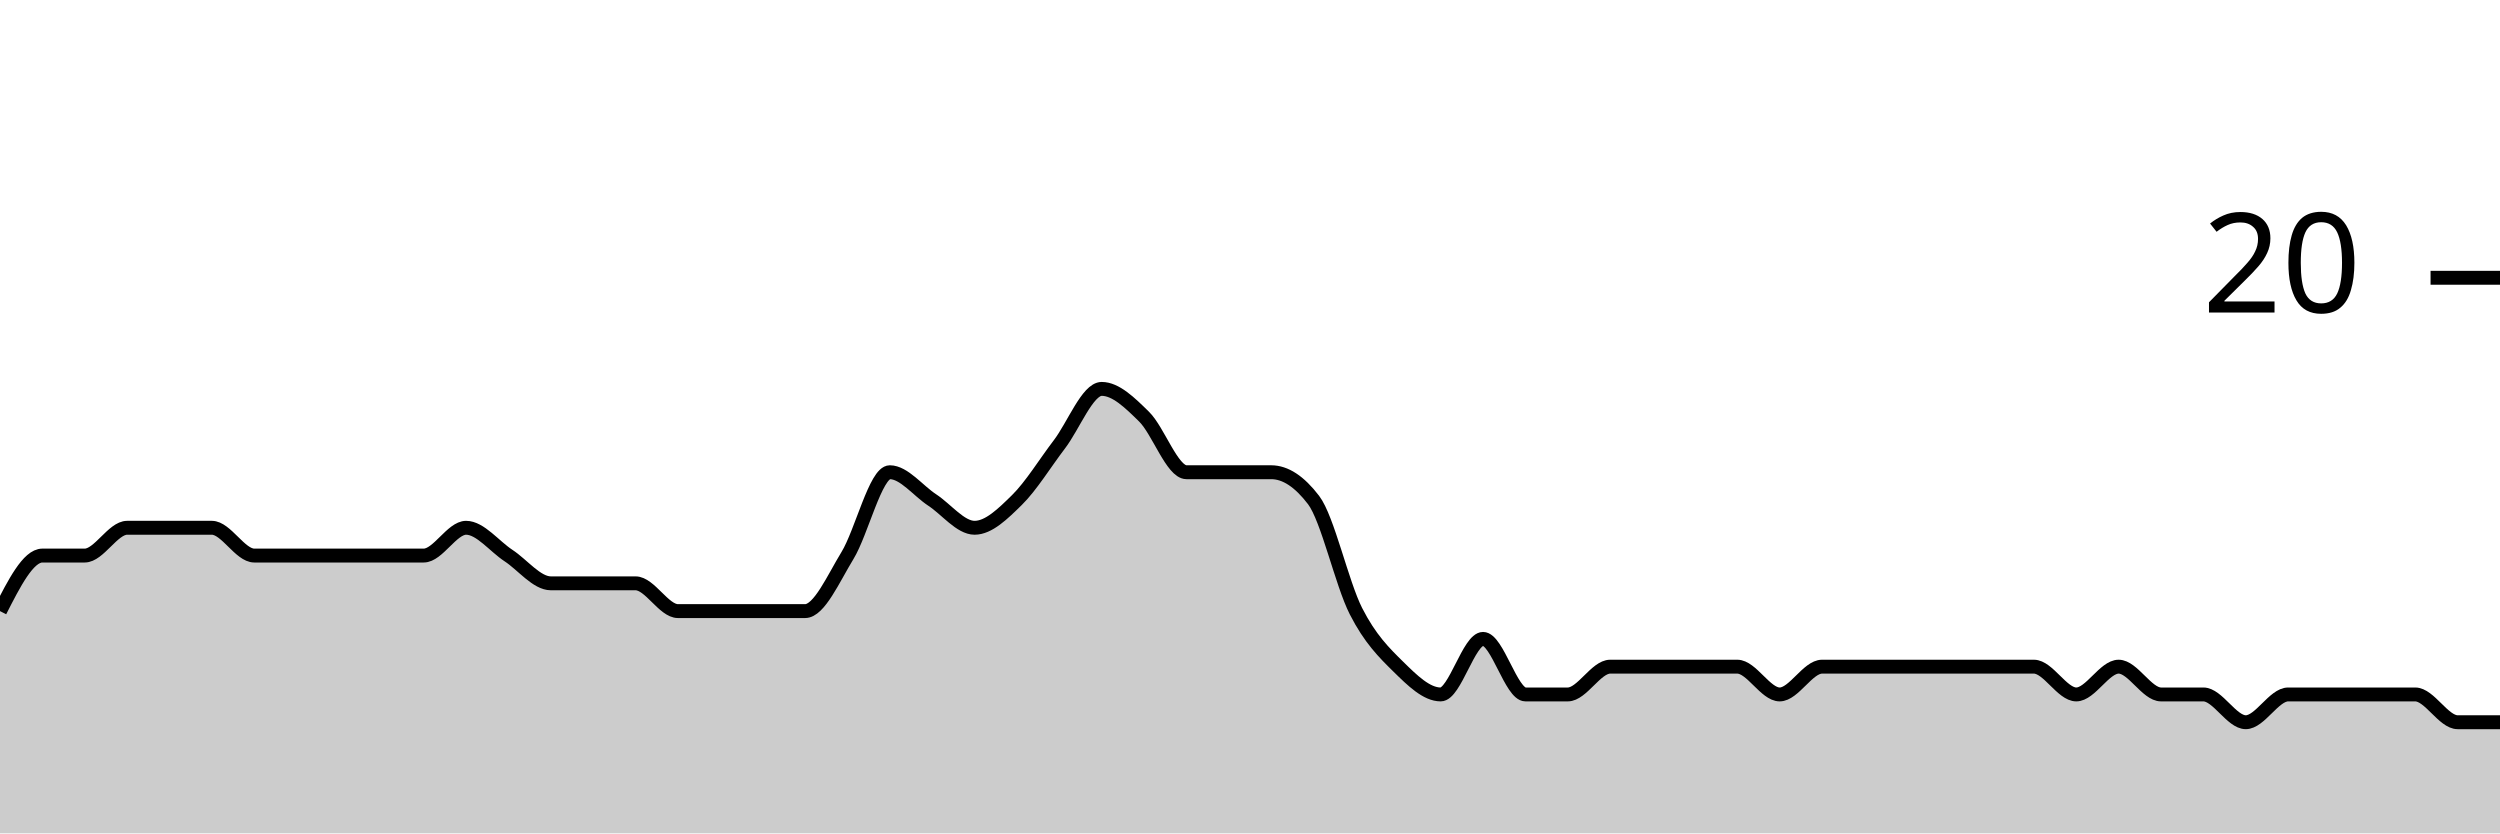
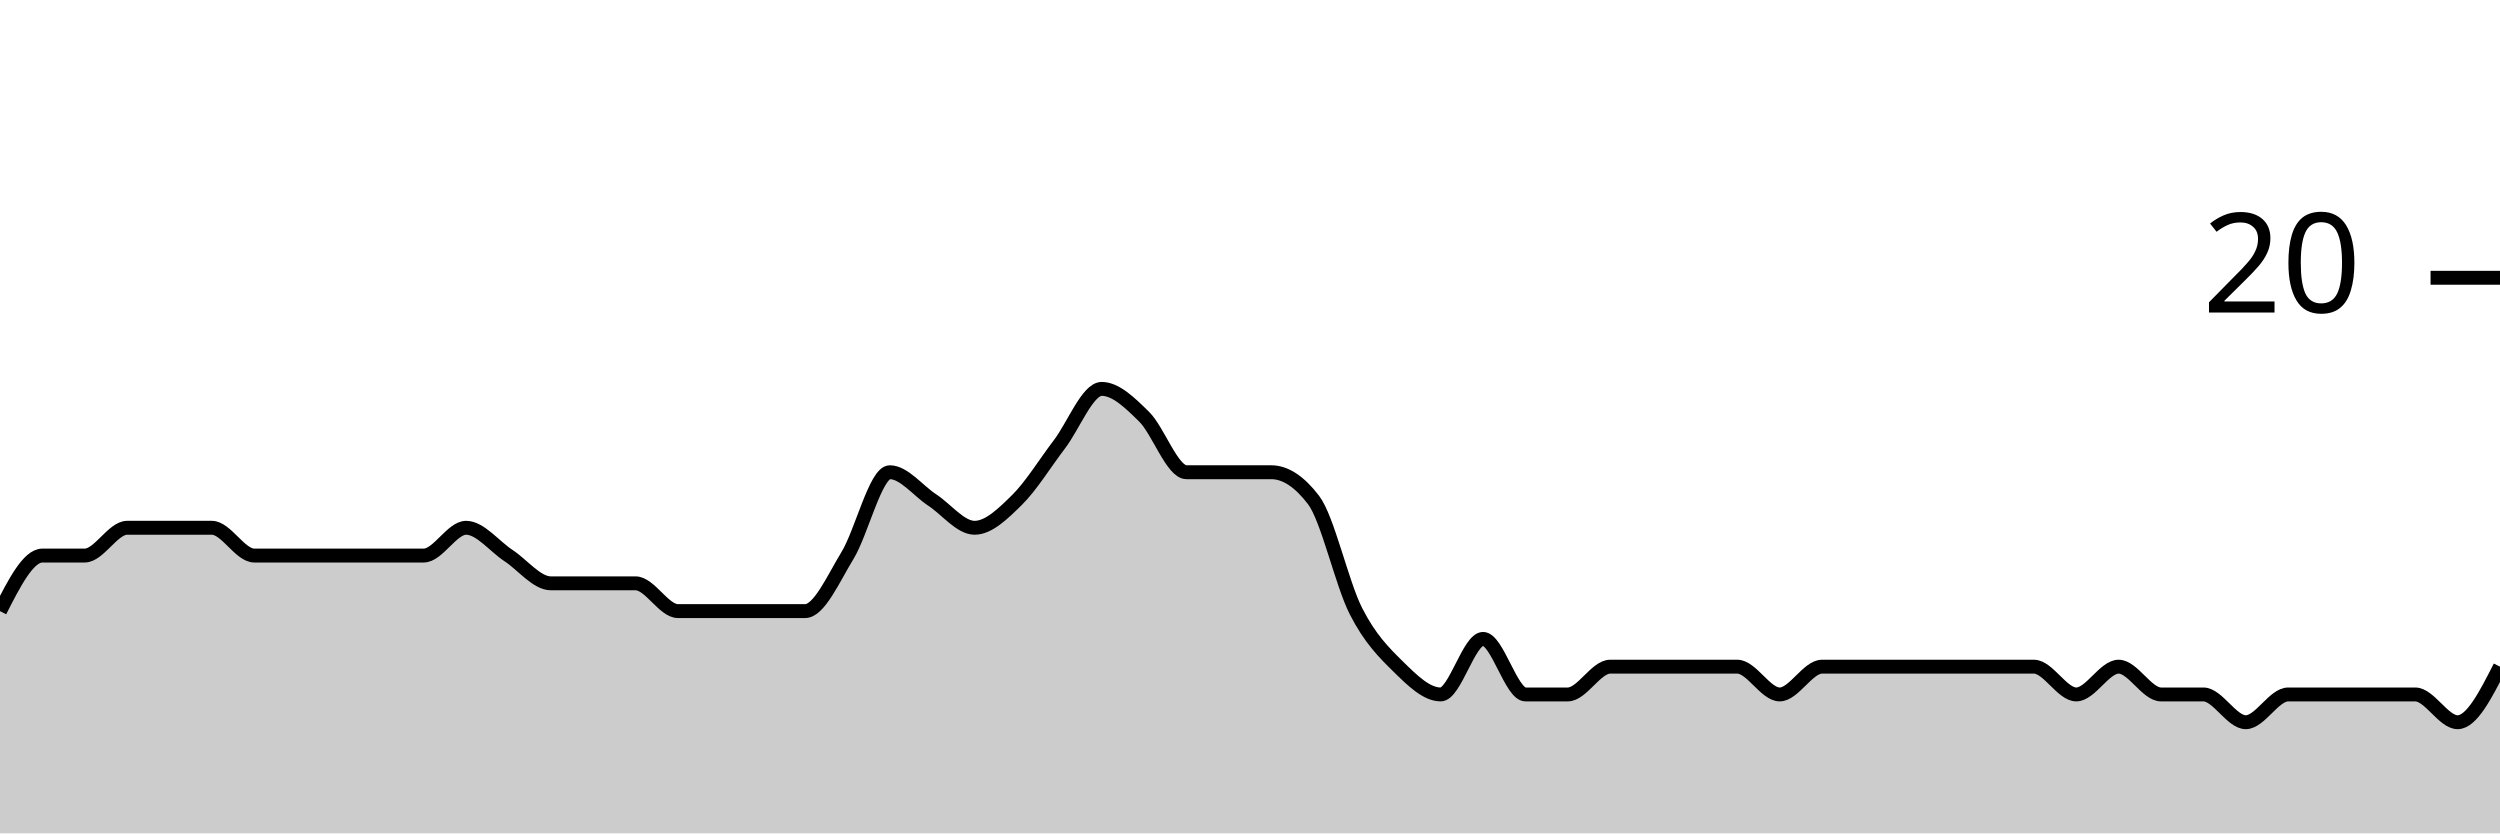
<svg xmlns="http://www.w3.org/2000/svg" viewBox="0 0 180 60">
  <g transform="translate(0,20)">
-     <path class="area" fill="rgba(0, 0, 0, 0.2)" d="M0,24C1.017,22,2.034,20,3.051,20C4.068,20,5.085,20,6.102,20C7.119,20,8.136,18,9.153,18C10.169,18,11.186,18,12.203,18C13.22,18,14.237,18,15.254,18C16.271,18,17.288,20,18.305,20C19.322,20,20.339,20,21.356,20C22.373,20,23.39,20,24.407,20C25.424,20,26.441,20,27.458,20C28.475,20,29.492,20,30.508,20C31.525,20,32.542,18,33.559,18C34.576,18,35.593,19.333,36.61,20C37.627,20.667,38.644,22,39.661,22C40.678,22,41.695,22,42.712,22C43.729,22,44.746,22,45.763,22C46.78,22,47.797,24,48.814,24C49.831,24,50.847,24,51.864,24C52.881,24,53.898,24,54.915,24C55.932,24,56.949,24,57.966,24C58.983,24,60,21.667,61.017,20C62.034,18.333,63.051,14,64.068,14C65.085,14,66.102,15.333,67.119,16C68.136,16.667,69.153,18,70.169,18C71.186,18,72.203,17,73.22,16C74.237,15,75.254,13.333,76.271,12C77.288,10.667,78.305,8,79.322,8C80.339,8,81.356,9,82.373,10C83.39,11,84.407,14,85.424,14C86.441,14,87.458,14,88.475,14C89.492,14,90.508,14,91.525,14C92.542,14,93.559,14.667,94.576,16C95.593,17.333,96.61,22,97.627,24C98.644,26,99.661,27,100.678,28C101.695,29,102.712,30,103.729,30C104.746,30,105.763,26,106.78,26C107.797,26,108.814,30,109.831,30C110.847,30,111.864,30,112.881,30C113.898,30,114.915,28,115.932,28C116.949,28,117.966,28,118.983,28C120,28,121.017,28,122.034,28C123.051,28,124.068,28,125.085,28C126.102,28,127.119,30,128.136,30C129.153,30,130.169,28,131.186,28C132.203,28,133.22,28,134.237,28C135.254,28,136.271,28,137.288,28C138.305,28,139.322,28,140.339,28C141.356,28,142.373,28,143.39,28C144.407,28,145.424,28,146.441,28C147.458,28,148.475,30,149.492,30C150.508,30,151.525,28,152.542,28C153.559,28,154.576,30,155.593,30C156.61,30,157.627,30,158.644,30C159.661,30,160.678,32,161.695,32C162.712,32,163.729,30,164.746,30C165.763,30,166.78,30,167.797,30C168.814,30,169.831,30,170.847,30C171.864,30,172.881,30,173.898,30C174.915,30,175.932,32,176.949,32C177.966,32,178.983,32,180,32L180,40C178.983,40,177.966,40,176.949,40C175.932,40,174.915,40,173.898,40C172.881,40,171.864,40,170.847,40C169.831,40,168.814,40,167.797,40C166.78,40,165.763,40,164.746,40C163.729,40,162.712,40,161.695,40C160.678,40,159.661,40,158.644,40C157.627,40,156.61,40,155.593,40C154.576,40,153.559,40,152.542,40C151.525,40,150.508,40,149.492,40C148.475,40,147.458,40,146.441,40C145.424,40,144.407,40,143.39,40C142.373,40,141.356,40,140.339,40C139.322,40,138.305,40,137.288,40C136.271,40,135.254,40,134.237,40C133.22,40,132.203,40,131.186,40C130.169,40,129.153,40,128.136,40C127.119,40,126.102,40,125.085,40C124.068,40,123.051,40,122.034,40C121.017,40,120,40,118.983,40C117.966,40,116.949,40,115.932,40C114.915,40,113.898,40,112.881,40C111.864,40,110.847,40,109.831,40C108.814,40,107.797,40,106.78,40C105.763,40,104.746,40,103.729,40C102.712,40,101.695,40,100.678,40C99.661,40,98.644,40,97.627,40C96.61,40,95.593,40,94.576,40C93.559,40,92.542,40,91.525,40C90.508,40,89.492,40,88.475,40C87.458,40,86.441,40,85.424,40C84.407,40,83.39,40,82.373,40C81.356,40,80.339,40,79.322,40C78.305,40,77.288,40,76.271,40C75.254,40,74.237,40,73.22,40C72.203,40,71.186,40,70.169,40C69.153,40,68.136,40,67.119,40C66.102,40,65.085,40,64.068,40C63.051,40,62.034,40,61.017,40C60,40,58.983,40,57.966,40C56.949,40,55.932,40,54.915,40C53.898,40,52.881,40,51.864,40C50.847,40,49.831,40,48.814,40C47.797,40,46.78,40,45.763,40C44.746,40,43.729,40,42.712,40C41.695,40,40.678,40,39.661,40C38.644,40,37.627,40,36.61,40C35.593,40,34.576,40,33.559,40C32.542,40,31.525,40,30.508,40C29.492,40,28.475,40,27.458,40C26.441,40,25.424,40,24.407,40C23.39,40,22.373,40,21.356,40C20.339,40,19.322,40,18.305,40C17.288,40,16.271,40,15.254,40C14.237,40,13.22,40,12.203,40C11.186,40,10.169,40,9.153,40C8.136,40,7.119,40,6.102,40C5.085,40,4.068,40,3.051,40C2.034,40,1.017,40,0,40Z" />
-     <path class="line" stroke="black" fill="none" d="M0,24C1.017,22,2.034,20,3.051,20C4.068,20,5.085,20,6.102,20C7.119,20,8.136,18,9.153,18C10.169,18,11.186,18,12.203,18C13.22,18,14.237,18,15.254,18C16.271,18,17.288,20,18.305,20C19.322,20,20.339,20,21.356,20C22.373,20,23.39,20,24.407,20C25.424,20,26.441,20,27.458,20C28.475,20,29.492,20,30.508,20C31.525,20,32.542,18,33.559,18C34.576,18,35.593,19.333,36.61,20C37.627,20.667,38.644,22,39.661,22C40.678,22,41.695,22,42.712,22C43.729,22,44.746,22,45.763,22C46.78,22,47.797,24,48.814,24C49.831,24,50.847,24,51.864,24C52.881,24,53.898,24,54.915,24C55.932,24,56.949,24,57.966,24C58.983,24,60,21.667,61.017,20C62.034,18.333,63.051,14,64.068,14C65.085,14,66.102,15.333,67.119,16C68.136,16.667,69.153,18,70.169,18C71.186,18,72.203,17,73.22,16C74.237,15,75.254,13.333,76.271,12C77.288,10.667,78.305,8,79.322,8C80.339,8,81.356,9,82.373,10C83.39,11,84.407,14,85.424,14C86.441,14,87.458,14,88.475,14C89.492,14,90.508,14,91.525,14C92.542,14,93.559,14.667,94.576,16C95.593,17.333,96.61,22,97.627,24C98.644,26,99.661,27,100.678,28C101.695,29,102.712,30,103.729,30C104.746,30,105.763,26,106.78,26C107.797,26,108.814,30,109.831,30C110.847,30,111.864,30,112.881,30C113.898,30,114.915,28,115.932,28C116.949,28,117.966,28,118.983,28C120,28,121.017,28,122.034,28C123.051,28,124.068,28,125.085,28C126.102,28,127.119,30,128.136,30C129.153,30,130.169,28,131.186,28C132.203,28,133.22,28,134.237,28C135.254,28,136.271,28,137.288,28C138.305,28,139.322,28,140.339,28C141.356,28,142.373,28,143.39,28C144.407,28,145.424,28,146.441,28C147.458,28,148.475,30,149.492,30C150.508,30,151.525,28,152.542,28C153.559,28,154.576,30,155.593,30C156.61,30,157.627,30,158.644,30C159.661,30,160.678,32,161.695,32C162.712,32,163.729,30,164.746,30C165.763,30,166.78,30,167.797,30C168.814,30,169.831,30,170.847,30C171.864,30,172.881,30,173.898,30C174.915,30,175.932,32,176.949,32C177.966,32,178.983,32,180,32" />
+     <path class="area" fill="rgba(0, 0, 0, 0.2)" d="M0,24C1.017,22,2.034,20,3.051,20C4.068,20,5.085,20,6.102,20C7.119,20,8.136,18,9.153,18C10.169,18,11.186,18,12.203,18C13.22,18,14.237,18,15.254,18C16.271,18,17.288,20,18.305,20C19.322,20,20.339,20,21.356,20C22.373,20,23.39,20,24.407,20C25.424,20,26.441,20,27.458,20C28.475,20,29.492,20,30.508,20C31.525,20,32.542,18,33.559,18C34.576,18,35.593,19.333,36.61,20C37.627,20.667,38.644,22,39.661,22C40.678,22,41.695,22,42.712,22C43.729,22,44.746,22,45.763,22C46.78,22,47.797,24,48.814,24C49.831,24,50.847,24,51.864,24C52.881,24,53.898,24,54.915,24C55.932,24,56.949,24,57.966,24C58.983,24,60,21.667,61.017,20C62.034,18.333,63.051,14,64.068,14C65.085,14,66.102,15.333,67.119,16C68.136,16.667,69.153,18,70.169,18C71.186,18,72.203,17,73.22,16C74.237,15,75.254,13.333,76.271,12C77.288,10.667,78.305,8,79.322,8C80.339,8,81.356,9,82.373,10C83.39,11,84.407,14,85.424,14C86.441,14,87.458,14,88.475,14C89.492,14,90.508,14,91.525,14C92.542,14,93.559,14.667,94.576,16C95.593,17.333,96.61,22,97.627,24C98.644,26,99.661,27,100.678,28C101.695,29,102.712,30,103.729,30C104.746,30,105.763,26,106.78,26C107.797,26,108.814,30,109.831,30C110.847,30,111.864,30,112.881,30C113.898,30,114.915,28,115.932,28C116.949,28,117.966,28,118.983,28C120,28,121.017,28,122.034,28C123.051,28,124.068,28,125.085,28C126.102,28,127.119,30,128.136,30C129.153,30,130.169,28,131.186,28C132.203,28,133.22,28,134.237,28C135.254,28,136.271,28,137.288,28C138.305,28,139.322,28,140.339,28C141.356,28,142.373,28,143.39,28C144.407,28,145.424,28,146.441,28C147.458,28,148.475,30,149.492,30C150.508,30,151.525,28,152.542,28C153.559,28,154.576,30,155.593,30C156.61,30,157.627,30,158.644,30C159.661,30,160.678,32,161.695,32C162.712,32,163.729,30,164.746,30C165.763,30,166.78,30,167.797,30C168.814,30,169.831,30,170.847,30C171.864,30,172.881,30,173.898,30C174.915,30,175.932,32,176.949,32C177.966,32,178.983,30,180,28L180,40C178.983,40,177.966,40,176.949,40C175.932,40,174.915,40,173.898,40C172.881,40,171.864,40,170.847,40C169.831,40,168.814,40,167.797,40C166.78,40,165.763,40,164.746,40C163.729,40,162.712,40,161.695,40C160.678,40,159.661,40,158.644,40C157.627,40,156.61,40,155.593,40C154.576,40,153.559,40,152.542,40C151.525,40,150.508,40,149.492,40C148.475,40,147.458,40,146.441,40C145.424,40,144.407,40,143.39,40C142.373,40,141.356,40,140.339,40C139.322,40,138.305,40,137.288,40C136.271,40,135.254,40,134.237,40C133.22,40,132.203,40,131.186,40C130.169,40,129.153,40,128.136,40C127.119,40,126.102,40,125.085,40C124.068,40,123.051,40,122.034,40C121.017,40,120,40,118.983,40C117.966,40,116.949,40,115.932,40C114.915,40,113.898,40,112.881,40C111.864,40,110.847,40,109.831,40C108.814,40,107.797,40,106.78,40C105.763,40,104.746,40,103.729,40C102.712,40,101.695,40,100.678,40C99.661,40,98.644,40,97.627,40C96.61,40,95.593,40,94.576,40C93.559,40,92.542,40,91.525,40C90.508,40,89.492,40,88.475,40C87.458,40,86.441,40,85.424,40C84.407,40,83.39,40,82.373,40C81.356,40,80.339,40,79.322,40C78.305,40,77.288,40,76.271,40C75.254,40,74.237,40,73.22,40C72.203,40,71.186,40,70.169,40C69.153,40,68.136,40,67.119,40C66.102,40,65.085,40,64.068,40C63.051,40,62.034,40,61.017,40C60,40,58.983,40,57.966,40C56.949,40,55.932,40,54.915,40C53.898,40,52.881,40,51.864,40C50.847,40,49.831,40,48.814,40C47.797,40,46.78,40,45.763,40C44.746,40,43.729,40,42.712,40C41.695,40,40.678,40,39.661,40C38.644,40,37.627,40,36.61,40C35.593,40,34.576,40,33.559,40C32.542,40,31.525,40,30.508,40C29.492,40,28.475,40,27.458,40C26.441,40,25.424,40,24.407,40C23.39,40,22.373,40,21.356,40C20.339,40,19.322,40,18.305,40C17.288,40,16.271,40,15.254,40C14.237,40,13.22,40,12.203,40C11.186,40,10.169,40,9.153,40C8.136,40,7.119,40,6.102,40C5.085,40,4.068,40,3.051,40C2.034,40,1.017,40,0,40Z" />
+     <path class="line" stroke="black" fill="none" d="M0,24C1.017,22,2.034,20,3.051,20C4.068,20,5.085,20,6.102,20C7.119,20,8.136,18,9.153,18C10.169,18,11.186,18,12.203,18C13.22,18,14.237,18,15.254,18C16.271,18,17.288,20,18.305,20C19.322,20,20.339,20,21.356,20C22.373,20,23.39,20,24.407,20C25.424,20,26.441,20,27.458,20C28.475,20,29.492,20,30.508,20C31.525,20,32.542,18,33.559,18C34.576,18,35.593,19.333,36.61,20C37.627,20.667,38.644,22,39.661,22C40.678,22,41.695,22,42.712,22C43.729,22,44.746,22,45.763,22C46.78,22,47.797,24,48.814,24C49.831,24,50.847,24,51.864,24C52.881,24,53.898,24,54.915,24C55.932,24,56.949,24,57.966,24C58.983,24,60,21.667,61.017,20C62.034,18.333,63.051,14,64.068,14C65.085,14,66.102,15.333,67.119,16C68.136,16.667,69.153,18,70.169,18C71.186,18,72.203,17,73.22,16C74.237,15,75.254,13.333,76.271,12C77.288,10.667,78.305,8,79.322,8C80.339,8,81.356,9,82.373,10C83.39,11,84.407,14,85.424,14C86.441,14,87.458,14,88.475,14C89.492,14,90.508,14,91.525,14C92.542,14,93.559,14.667,94.576,16C95.593,17.333,96.61,22,97.627,24C98.644,26,99.661,27,100.678,28C101.695,29,102.712,30,103.729,30C104.746,30,105.763,26,106.78,26C107.797,26,108.814,30,109.831,30C110.847,30,111.864,30,112.881,30C113.898,30,114.915,28,115.932,28C116.949,28,117.966,28,118.983,28C120,28,121.017,28,122.034,28C123.051,28,124.068,28,125.085,28C126.102,28,127.119,30,128.136,30C129.153,30,130.169,28,131.186,28C132.203,28,133.22,28,134.237,28C135.254,28,136.271,28,137.288,28C138.305,28,139.322,28,140.339,28C141.356,28,142.373,28,143.39,28C144.407,28,145.424,28,146.441,28C147.458,28,148.475,30,149.492,30C150.508,30,151.525,28,152.542,28C153.559,28,154.576,30,155.593,30C156.61,30,157.627,30,158.644,30C159.661,30,160.678,32,161.695,32C162.712,32,163.729,30,164.746,30C165.763,30,166.78,30,167.797,30C168.814,30,169.831,30,170.847,30C171.864,30,172.881,30,173.898,30C174.915,30,175.932,32,176.949,32C177.966,32,178.983,30,180,28" />
    <path class="axis-ceiling" stroke-width="1" stroke="black" fill="none" d="M175,0L180,0" />
    <text class="axis-ceiling-label" font-family="sans-serif" text-anchor="end" font-size="10px" x="170" y="2.5">20</text>
  </g>
</svg>
